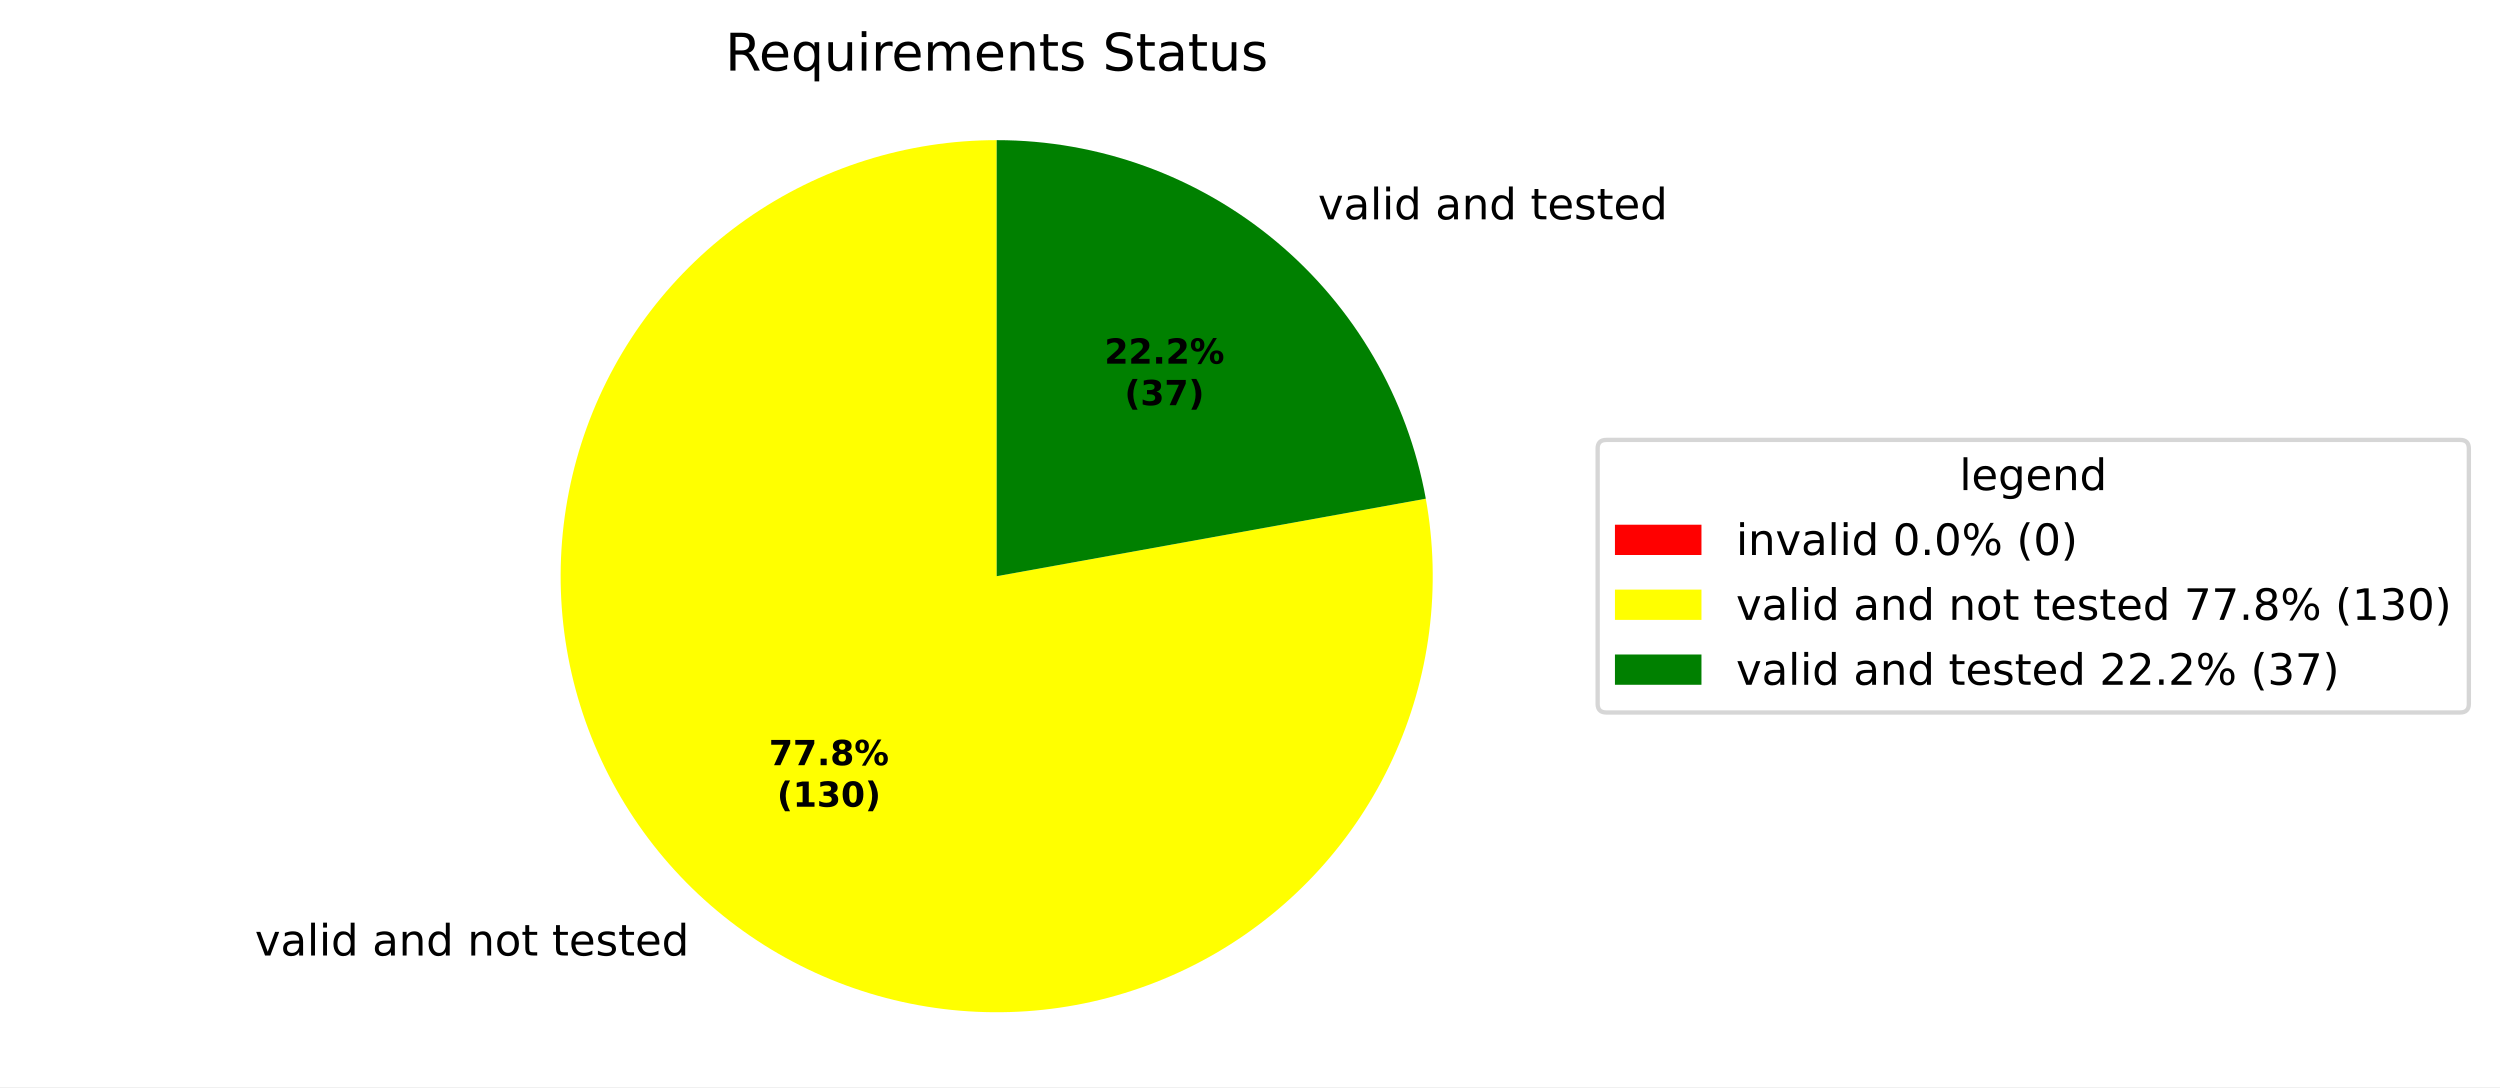
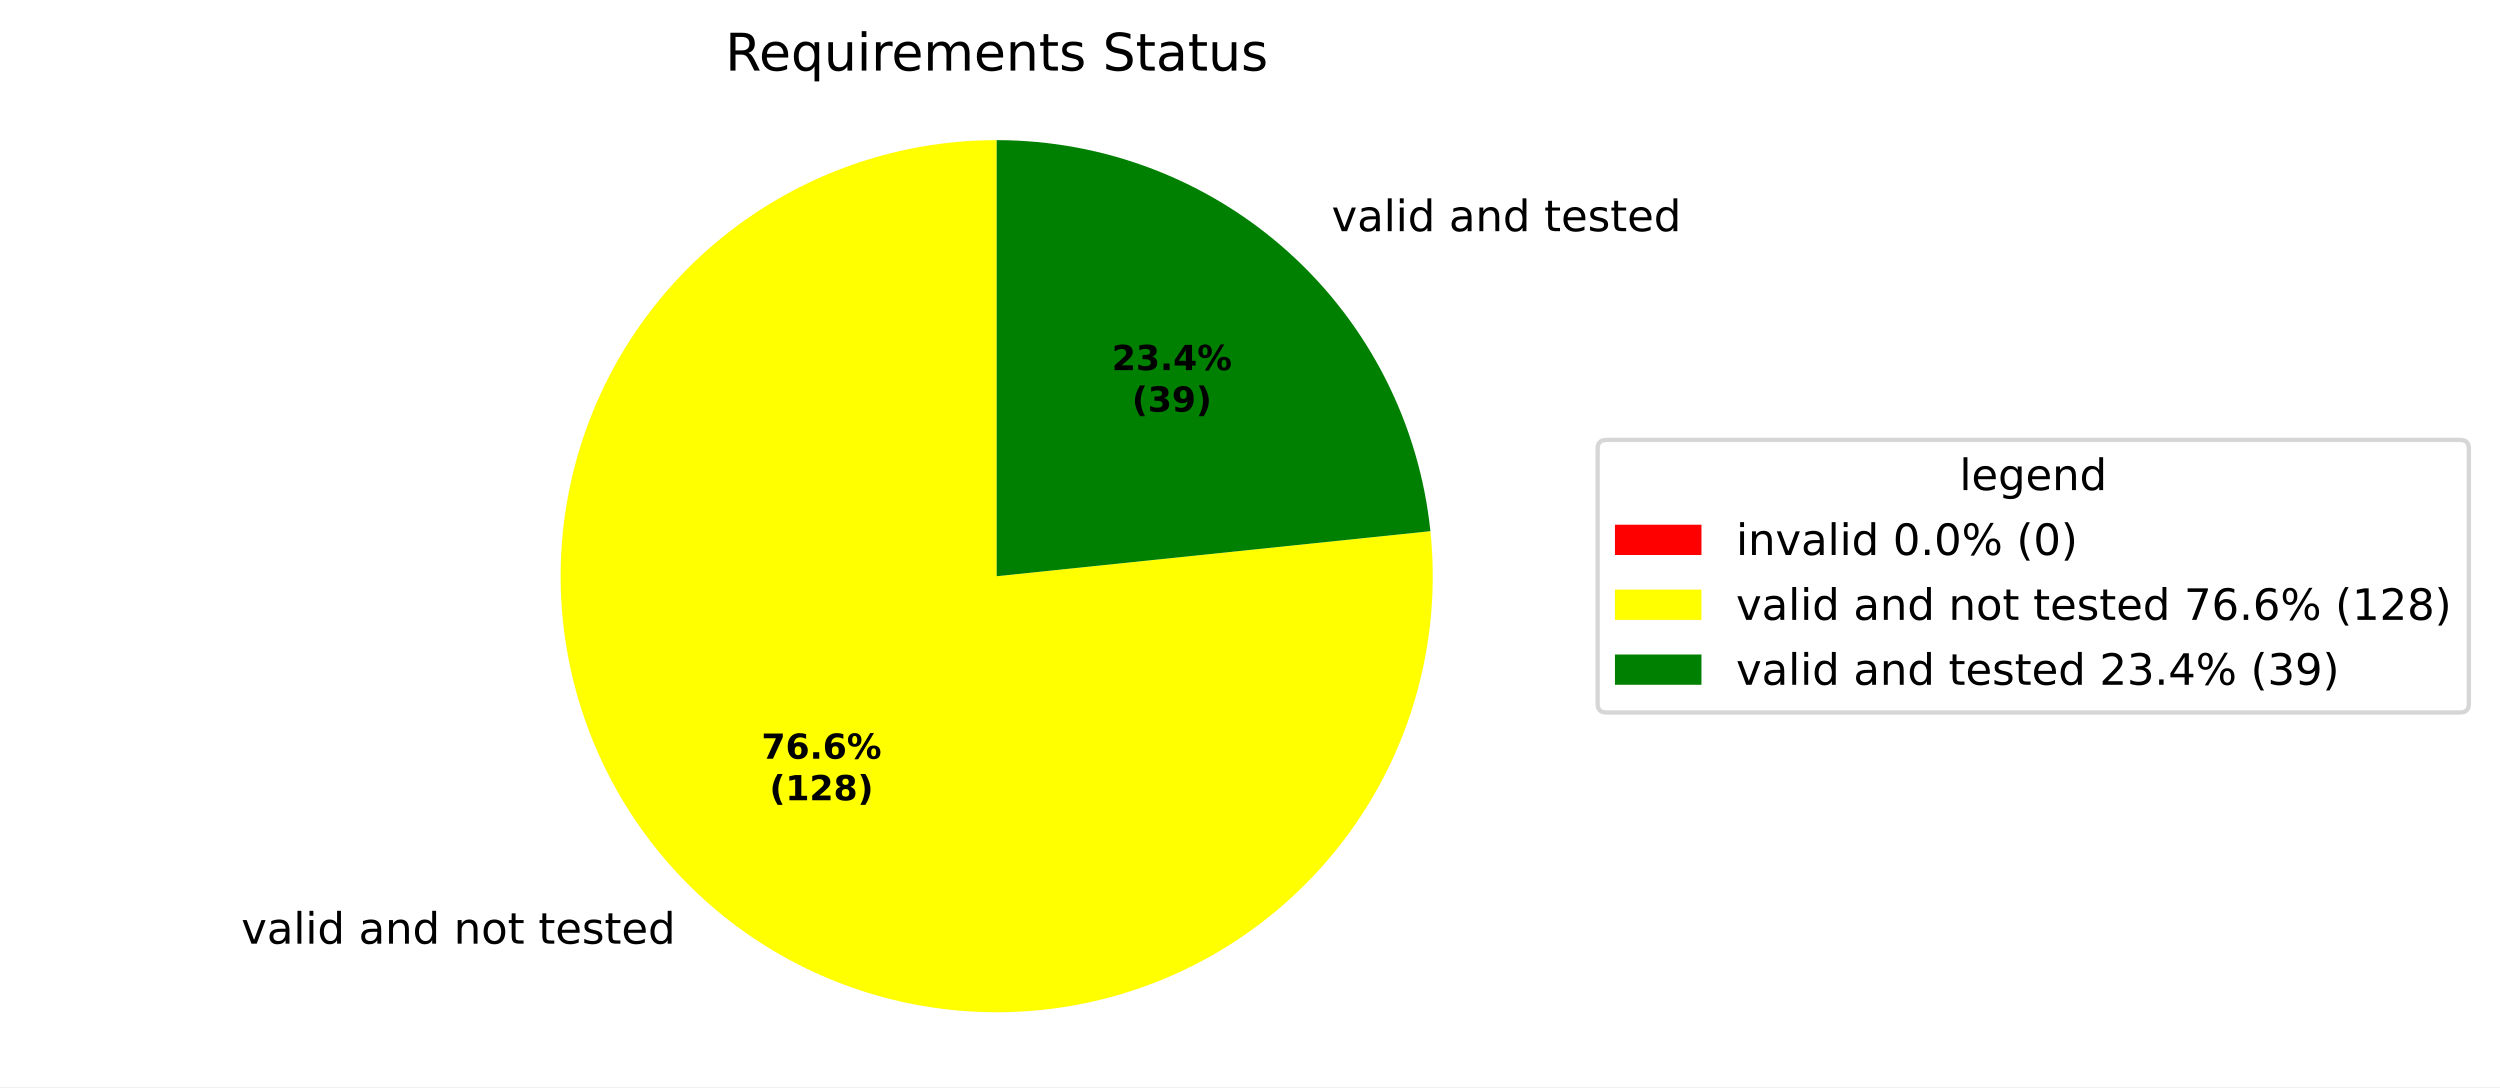
<svg xmlns="http://www.w3.org/2000/svg" xmlns:xlink="http://www.w3.org/1999/xlink" width="577.915pt" height="251.278pt" viewBox="0 0 577.915 251.278" version="1.1">
  <defs>
    <style type="text/css">*{stroke-linejoin: round; stroke-linecap: butt}</style>
  </defs>
  <g id="figure_1">
    <g id="patch_1">
      <path d="M 0 251.278  L 577.915 251.278  L 577.915 0  L 0 0  z " style="fill: #ffffff" />
    </g>
    <g id="axes_1">
      <g id="patch_2">
        <path d="M 230.4 32.398  C 230.4 32.398 230.4 32.398 230.4 32.398  L 230.4 133.198  z " style="fill: #ff0000" />
      </g>
      <g id="patch_3">
-         <path d="M 230.4 32.398  C 220.109 32.398 209.878 33.974 200.064 37.071  C 190.25 40.169 180.967 44.751 172.54 50.658  C 164.113 56.565 156.64 63.728 150.382 71.898  C 144.123 80.067 139.153 89.147 135.643 98.822  C 132.133 108.496 130.126 118.651 129.69 128.933  C 129.255 139.215 130.397 149.503 133.076 159.44  C 135.755 169.376 139.94 178.844 145.485 187.513  C 151.031 196.183 157.871 203.952 165.769 210.551  C 173.666 217.149 182.527 222.5 192.045 226.416  C 201.562 230.332 211.623 232.767 221.877 233.637  C 232.132 234.507 242.459 233.802 252.5 231.546  C 262.541 229.289 272.177 225.509 281.073 220.335  C 289.97 215.161 298.022 208.656 304.948 201.045  C 311.875 193.434 317.596 184.807 321.911 175.464  C 326.226 166.121 329.085 156.172 330.388 145.963  C 331.692 135.755 331.424 125.407 329.595 115.28  L 230.4 133.198  z " style="fill: #ffff00" />
+         <path d="M 230.4 32.398  C 220.268 32.398 210.193 33.926 200.516 36.93  C 190.839 39.934 181.671 44.38 173.319 50.117  C 164.968 55.855 157.529 62.819 151.255 70.775  C 144.98 78.73 139.94 87.587 136.306 97.045  C 132.672 106.503 130.485 116.456 129.818 126.566  C 129.152 136.676 130.013 146.83 132.374 156.683  C 134.735 166.537 138.568 175.978 143.744 184.689  C 148.919 193.4 155.379 201.28 162.905 208.065  C 170.43 214.849 178.936 220.461 188.135 224.709  C 197.333 228.958 207.12 231.795 217.165 233.125  C 227.209 234.456 237.397 234.264 247.385 232.557  C 257.372 230.85 267.045 227.646 276.078 223.055  C 285.11 218.463 293.399 212.536 300.664 205.473  C 307.929 198.41 314.087 190.292 318.932 181.393  C 323.776 172.494 327.252 162.915 329.24 152.979  C 331.228 143.044 331.707 132.866 330.661 122.787  L 230.4 133.198  z " style="fill: #ffff00" />
      </g>
      <g id="patch_4">
-         <path d="M 329.595 115.28  C 325.396 92.035 313.157 70.991 295.031 55.846  C 276.905 40.701 254.02 32.398 230.4 32.398  L 230.4 133.198  z " style="fill: #008000" />
+         <path d="M 330.661 122.787  C 328.087 97.997 316.407 75.021 297.895 58.331  C 279.384 41.642 255.324 32.398 230.4 32.398  L 230.4 133.198  z " style="fill: #008000" />
      </g>
      <g id="matplotlib.axis_1" />
      <g id="matplotlib.axis_2" />
      <g id="text_1">
-         <g transform="translate(55.74603 220.884) scale(0.1 -0.1)">
+         <g transform="translate(52.59577 218.1495) scale(0.1 -0.1)">
          <defs>
            <path id="DejaVuSans-3" transform="scale(0.015625)" />
            <path id="DejaVuSans-59" d="M 191 3500  L 800 3500  L 1894 563  L 2988 3500  L 3597 3500  L 2284 0  L 1503 0  L 191 3500  z " transform="scale(0.015625)" />
            <path id="DejaVuSans-44" d="M 2194 1759  Q 1497 1759 1228 1600  Q 959 1441 959 1056  Q 959 750 1161 570  Q 1363 391 1709 391  Q 2188 391 2477 730  Q 2766 1069 2766 1631  L 2766 1759  L 2194 1759  z M 3341 1997  L 3341 0  L 2766 0  L 2766 531  Q 2569 213 2275 61  Q 1981 -91 1556 -91  Q 1019 -91 701 211  Q 384 513 384 1019  Q 384 1609 779 1909  Q 1175 2209 1959 2209  L 2766 2209  L 2766 2266  Q 2766 2663 2505 2880  Q 2244 3097 1772 3097  Q 1472 3097 1187 3025  Q 903 2953 641 2809  L 641 3341  Q 956 3463 1253 3523  Q 1550 3584 1831 3584  Q 2591 3584 2966 3190  Q 3341 2797 3341 1997  z " transform="scale(0.015625)" />
            <path id="DejaVuSans-4f" d="M 603 4863  L 1178 4863  L 1178 0  L 603 0  L 603 4863  z " transform="scale(0.015625)" />
            <path id="DejaVuSans-4c" d="M 603 3500  L 1178 3500  L 1178 0  L 603 0  L 603 3500  z M 603 4863  L 1178 4863  L 1178 4134  L 603 4134  L 603 4863  z " transform="scale(0.015625)" />
            <path id="DejaVuSans-47" d="M 2906 2969  L 2906 4863  L 3481 4863  L 3481 0  L 2906 0  L 2906 525  Q 2725 213 2448 61  Q 2172 -91 1784 -91  Q 1150 -91 751 415  Q 353 922 353 1747  Q 353 2572 751 3078  Q 1150 3584 1784 3584  Q 2172 3584 2448 3432  Q 2725 3281 2906 2969  z M 947 1747  Q 947 1113 1208 752  Q 1469 391 1925 391  Q 2381 391 2643 752  Q 2906 1113 2906 1747  Q 2906 2381 2643 2742  Q 2381 3103 1925 3103  Q 1469 3103 1208 2742  Q 947 2381 947 1747  z " transform="scale(0.015625)" />
            <path id="DejaVuSans-51" d="M 3513 2113  L 3513 0  L 2938 0  L 2938 2094  Q 2938 2591 2744 2837  Q 2550 3084 2163 3084  Q 1697 3084 1428 2787  Q 1159 2491 1159 1978  L 1159 0  L 581 0  L 581 3500  L 1159 3500  L 1159 2956  Q 1366 3272 1645 3428  Q 1925 3584 2291 3584  Q 2894 3584 3203 3211  Q 3513 2838 3513 2113  z " transform="scale(0.015625)" />
            <path id="DejaVuSans-52" d="M 1959 3097  Q 1497 3097 1228 2736  Q 959 2375 959 1747  Q 959 1119 1226 758  Q 1494 397 1959 397  Q 2419 397 2687 759  Q 2956 1122 2956 1747  Q 2956 2369 2687 2733  Q 2419 3097 1959 3097  z M 1959 3584  Q 2709 3584 3137 3096  Q 3566 2609 3566 1747  Q 3566 888 3137 398  Q 2709 -91 1959 -91  Q 1206 -91 779 398  Q 353 888 353 1747  Q 353 2609 779 3096  Q 1206 3584 1959 3584  z " transform="scale(0.015625)" />
            <path id="DejaVuSans-57" d="M 1172 4494  L 1172 3500  L 2356 3500  L 2356 3053  L 1172 3053  L 1172 1153  Q 1172 725 1289 603  Q 1406 481 1766 481  L 2356 481  L 2356 0  L 1766 0  Q 1100 0 847 248  Q 594 497 594 1153  L 594 3053  L 172 3053  L 172 3500  L 594 3500  L 594 4494  L 1172 4494  z " transform="scale(0.015625)" />
            <path id="DejaVuSans-48" d="M 3597 1894  L 3597 1613  L 953 1613  Q 991 1019 1311 708  Q 1631 397 2203 397  Q 2534 397 2845 478  Q 3156 559 3463 722  L 3463 178  Q 3153 47 2828 -22  Q 2503 -91 2169 -91  Q 1331 -91 842 396  Q 353 884 353 1716  Q 353 2575 817 3079  Q 1281 3584 2069 3584  Q 2775 3584 3186 3129  Q 3597 2675 3597 1894  z M 3022 2063  Q 3016 2534 2758 2815  Q 2500 3097 2075 3097  Q 1594 3097 1305 2825  Q 1016 2553 972 2059  L 3022 2063  z " transform="scale(0.015625)" />
            <path id="DejaVuSans-56" d="M 2834 3397  L 2834 2853  Q 2591 2978 2328 3040  Q 2066 3103 1784 3103  Q 1356 3103 1142 2972  Q 928 2841 928 2578  Q 928 2378 1081 2264  Q 1234 2150 1697 2047  L 1894 2003  Q 2506 1872 2764 1633  Q 3022 1394 3022 966  Q 3022 478 2636 193  Q 2250 -91 1575 -91  Q 1294 -91 989 -36  Q 684 19 347 128  L 347 722  Q 666 556 975 473  Q 1284 391 1588 391  Q 1994 391 2212 530  Q 2431 669 2431 922  Q 2431 1156 2273 1281  Q 2116 1406 1581 1522  L 1381 1569  Q 847 1681 609 1914  Q 372 2147 372 2553  Q 372 3047 722 3315  Q 1072 3584 1716 3584  Q 2034 3584 2315 3537  Q 2597 3491 2834 3397  z " transform="scale(0.015625)" />
          </defs>
          <use xlink:href="#DejaVuSans-3" />
          <use xlink:href="#DejaVuSans-59" transform="translate(31.78125 0)" />
          <use xlink:href="#DejaVuSans-44" transform="translate(90.96875 0)" />
          <use xlink:href="#DejaVuSans-4f" transform="translate(152.25 0)" />
          <use xlink:href="#DejaVuSans-4c" transform="translate(180.0312 0)" />
          <use xlink:href="#DejaVuSans-47" transform="translate(207.8125 0)" />
          <use xlink:href="#DejaVuSans-3" transform="translate(271.2969 0)" />
          <use xlink:href="#DejaVuSans-44" transform="translate(303.0781 0)" />
          <use xlink:href="#DejaVuSans-51" transform="translate(364.3594 0)" />
          <use xlink:href="#DejaVuSans-47" transform="translate(427.7344 0)" />
          <use xlink:href="#DejaVuSans-3" transform="translate(491.2188 0)" />
          <use xlink:href="#DejaVuSans-51" transform="translate(523 0)" />
          <use xlink:href="#DejaVuSans-52" transform="translate(586.375 0)" />
          <use xlink:href="#DejaVuSans-57" transform="translate(647.5625 0)" />
          <use xlink:href="#DejaVuSans-3" transform="translate(686.7656 0)" />
          <use xlink:href="#DejaVuSans-57" transform="translate(718.5469 0)" />
          <use xlink:href="#DejaVuSans-48" transform="translate(757.75 0)" />
          <use xlink:href="#DejaVuSans-56" transform="translate(819.2812 0)" />
          <use xlink:href="#DejaVuSans-57" transform="translate(871.375 0)" />
          <use xlink:href="#DejaVuSans-48" transform="translate(910.5781 0)" />
          <use xlink:href="#DejaVuSans-47" transform="translate(972.1094 0)" />
        </g>
      </g>
      <g id="text_2">
-         <g transform="translate(301.4946 50.70838) scale(0.1 -0.1)">
+         <g transform="translate(304.6449 53.44282) scale(0.1 -0.1)">
          <use xlink:href="#DejaVuSans-3" />
          <use xlink:href="#DejaVuSans-59" transform="translate(31.78125 0)" />
          <use xlink:href="#DejaVuSans-44" transform="translate(90.96875 0)" />
          <use xlink:href="#DejaVuSans-4f" transform="translate(152.25 0)" />
          <use xlink:href="#DejaVuSans-4c" transform="translate(180.0312 0)" />
          <use xlink:href="#DejaVuSans-47" transform="translate(207.8125 0)" />
          <use xlink:href="#DejaVuSans-3" transform="translate(271.2969 0)" />
          <use xlink:href="#DejaVuSans-44" transform="translate(303.0781 0)" />
          <use xlink:href="#DejaVuSans-51" transform="translate(364.3594 0)" />
          <use xlink:href="#DejaVuSans-47" transform="translate(427.7344 0)" />
          <use xlink:href="#DejaVuSans-3" transform="translate(491.2188 0)" />
          <use xlink:href="#DejaVuSans-57" transform="translate(523 0)" />
          <use xlink:href="#DejaVuSans-48" transform="translate(562.2031 0)" />
          <use xlink:href="#DejaVuSans-56" transform="translate(623.7344 0)" />
          <use xlink:href="#DejaVuSans-57" transform="translate(675.8281 0)" />
          <use xlink:href="#DejaVuSans-48" transform="translate(715.0312 0)" />
          <use xlink:href="#DejaVuSans-47" transform="translate(776.5625 0)" />
        </g>
      </g>
      <g id="text_3">
-         <g transform="translate(177.7443 176.887) scale(0.08 -0.08)">
+         <g transform="translate(176.0259 175.3955) scale(0.08 -0.08)">
          <defs>
            <path id="DejaVuSans-Bold-1a" d="M 428 4666  L 3944 4666  L 3944 3988  L 2125 0  L 953 0  L 2675 3781  L 428 3781  L 428 4666  z " transform="scale(0.015625)" />
+             <path id="DejaVuSans-Bold-19" d="M 2316 2303  Q 2000 2303 1842 2098  Q 1684 1894 1684 1484  Q 1684 1075 1842 870  Q 2000 666 2316 666  Q 2634 666 2792 870  Q 2950 1075 2950 1484  Q 2950 1894 2792 2098  Q 2634 2303 2316 2303  z M 3803 4544  L 3803 3681  Q 3506 3822 3243 3889  Q 2981 3956 2731 3956  Q 2194 3956 1894 3657  Q 1594 3359 1544 2772  Q 1750 2925 1990 3001  Q 2231 3078 2516 3078  Q 3231 3078 3670 2659  Q 4109 2241 4109 1563  Q 4109 813 3618 361  Q 3128 -91 2303 -91  Q 1394 -91 895 523  Q 397 1138 397 2266  Q 397 3422 980 4083  Q 1563 4744 2578 4744  Q 2900 4744 3203 4694  Q 3506 4644 3803 4544  z " transform="scale(0.015625)" />
            <path id="DejaVuSans-Bold-11" d="M 653 1209  L 1778 1209  L 1778 0  L 653 0  L 653 1209  z " transform="scale(0.015625)" />
-             <path id="DejaVuSans-Bold-1b" d="M 2228 2088  Q 1891 2088 1709 1903  Q 1528 1719 1528 1375  Q 1528 1031 1709 848  Q 1891 666 2228 666  Q 2563 666 2741 848  Q 2919 1031 2919 1375  Q 2919 1722 2741 1905  Q 2563 2088 2228 2088  z M 1350 2484  Q 925 2613 709 2878  Q 494 3144 494 3541  Q 494 4131 934 4440  Q 1375 4750 2228 4750  Q 3075 4750 3515 4442  Q 3956 4134 3956 3541  Q 3956 3144 3739 2878  Q 3522 2613 3097 2484  Q 3572 2353 3814 2058  Q 4056 1763 4056 1313  Q 4056 619 3595 264  Q 3134 -91 2228 -91  Q 1319 -91 855 264  Q 391 619 391 1313  Q 391 1763 633 2058  Q 875 2353 1350 2484  z M 1631 3419  Q 1631 3141 1786 2991  Q 1941 2841 2228 2841  Q 2509 2841 2662 2991  Q 2816 3141 2816 3419  Q 2816 3697 2662 3845  Q 2509 3994 2228 3994  Q 1941 3994 1786 3844  Q 1631 3694 1631 3419  z " transform="scale(0.015625)" />
            <path id="DejaVuSans-Bold-8" d="M 4959 1925  Q 4738 1925 4616 1733  Q 4494 1541 4494 1184  Q 4494 825 4614 633  Q 4734 441 4959 441  Q 5184 441 5303 633  Q 5422 825 5422 1184  Q 5422 1541 5301 1733  Q 5181 1925 4959 1925  z M 4959 2450  Q 5541 2450 5875 2112  Q 6209 1775 6209 1184  Q 6209 594 5875 251  Q 5541 -91 4959 -91  Q 4378 -91 4042 251  Q 3706 594 3706 1184  Q 3706 1772 4042 2111  Q 4378 2450 4959 2450  z M 2094 -91  L 1403 -91  L 4319 4750  L 5013 4750  L 2094 -91  z M 1453 4750  Q 2034 4750 2367 4411  Q 2700 4072 2700 3481  Q 2700 2891 2367 2550  Q 2034 2209 1453 2209  Q 872 2209 539 2550  Q 206 2891 206 3481  Q 206 4072 539 4411  Q 872 4750 1453 4750  z M 1453 4225  Q 1228 4225 1106 4031  Q 984 3838 984 3481  Q 984 3122 1106 2926  Q 1228 2731 1453 2731  Q 1678 2731 1798 2926  Q 1919 3122 1919 3481  Q 1919 3838 1797 4031  Q 1675 4225 1453 4225  z " transform="scale(0.015625)" />
          </defs>
          <use xlink:href="#DejaVuSans-Bold-1a" />
-           <use xlink:href="#DejaVuSans-Bold-1a" transform="translate(69.57812 0)" />
+           <use xlink:href="#DejaVuSans-Bold-19" transform="translate(69.57812 0)" />
          <use xlink:href="#DejaVuSans-Bold-11" transform="translate(139.1562 0)" />
-           <use xlink:href="#DejaVuSans-Bold-1b" transform="translate(177.1406 0)" />
+           <use xlink:href="#DejaVuSans-Bold-19" transform="translate(177.1406 0)" />
          <use xlink:href="#DejaVuSans-Bold-8" transform="translate(246.7188 0)" />
        </g>
-         <g transform="translate(179.6155 186.4886) scale(0.08 -0.08)">
+         <g transform="translate(177.8972 184.9971) scale(0.08 -0.08)">
          <defs>
            <path id="DejaVuSans-Bold-b" d="M 2413 -844  L 1484 -844  Q 1006 -72 778 623  Q 550 1319 550 2003  Q 550 2688 779 3389  Q 1009 4091 1484 4856  L 2413 4856  Q 2013 4116 1813 3408  Q 1613 2700 1613 2009  Q 1613 1319 1811 609  Q 2009 -100 2413 -844  z " transform="scale(0.015625)" />
            <path id="DejaVuSans-Bold-14" d="M 750 831  L 1813 831  L 1813 3847  L 722 3622  L 722 4441  L 1806 4666  L 2950 4666  L 2950 831  L 4013 831  L 4013 0  L 750 0  L 750 831  z " transform="scale(0.015625)" />
-             <path id="DejaVuSans-Bold-16" d="M 2981 2516  Q 3453 2394 3698 2092  Q 3944 1791 3944 1325  Q 3944 631 3412 270  Q 2881 -91 1863 -91  Q 1503 -91 1142 -33  Q 781 25 428 141  L 428 1069  Q 766 900 1098 814  Q 1431 728 1753 728  Q 2231 728 2486 893  Q 2741 1059 2741 1369  Q 2741 1688 2480 1852  Q 2219 2016 1709 2016  L 1228 2016  L 1228 2791  L 1734 2791  Q 2188 2791 2409 2933  Q 2631 3075 2631 3366  Q 2631 3634 2415 3781  Q 2200 3928 1806 3928  Q 1516 3928 1219 3862  Q 922 3797 628 3669  L 628 4550  Q 984 4650 1334 4700  Q 1684 4750 2022 4750  Q 2931 4750 3382 4451  Q 3834 4153 3834 3553  Q 3834 3144 3618 2883  Q 3403 2622 2981 2516  z " transform="scale(0.015625)" />
-             <path id="DejaVuSans-Bold-13" d="M 2944 2338  Q 2944 3213 2780 3570  Q 2616 3928 2228 3928  Q 1841 3928 1675 3570  Q 1509 3213 1509 2338  Q 1509 1453 1675 1090  Q 1841 728 2228 728  Q 2613 728 2778 1090  Q 2944 1453 2944 2338  z M 4147 2328  Q 4147 1169 3647 539  Q 3147 -91 2228 -91  Q 1306 -91 806 539  Q 306 1169 306 2328  Q 306 3491 806 4120  Q 1306 4750 2228 4750  Q 3147 4750 3647 4120  Q 4147 3491 4147 2328  z " transform="scale(0.015625)" />
+             <path id="DejaVuSans-Bold-15" d="M 1844 884  L 3897 884  L 3897 0  L 506 0  L 506 884  L 2209 2388  Q 2438 2594 2547 2791  Q 2656 2988 2656 3200  Q 2656 3528 2436 3728  Q 2216 3928 1850 3928  Q 1569 3928 1234 3808  Q 900 3688 519 3450  L 519 4475  Q 925 4609 1322 4679  Q 1719 4750 2100 4750  Q 2938 4750 3402 4381  Q 3866 4013 3866 3353  Q 3866 2972 3669 2642  Q 3472 2313 2841 1759  L 1844 884  z " transform="scale(0.015625)" />
+             <path id="DejaVuSans-Bold-1b" d="M 2228 2088  Q 1891 2088 1709 1903  Q 1528 1719 1528 1375  Q 1528 1031 1709 848  Q 1891 666 2228 666  Q 2563 666 2741 848  Q 2919 1031 2919 1375  Q 2919 1722 2741 1905  Q 2563 2088 2228 2088  z M 1350 2484  Q 925 2613 709 2878  Q 494 3144 494 3541  Q 494 4131 934 4440  Q 1375 4750 2228 4750  Q 3075 4750 3515 4442  Q 3956 4134 3956 3541  Q 3956 3144 3739 2878  Q 3522 2613 3097 2484  Q 3572 2353 3814 2058  Q 4056 1763 4056 1313  Q 4056 619 3595 264  Q 3134 -91 2228 -91  Q 1319 -91 855 264  Q 391 619 391 1313  Q 391 1763 633 2058  Q 875 2353 1350 2484  z M 1631 3419  Q 1631 3141 1786 2991  Q 1941 2841 2228 2841  Q 2509 2841 2662 2991  Q 2816 3141 2816 3419  Q 2816 3697 2662 3845  Q 2509 3994 2228 3994  Q 1941 3994 1786 3844  Q 1631 3694 1631 3419  z " transform="scale(0.015625)" />
            <path id="DejaVuSans-Bold-c" d="M 513 -844  Q 913 -100 1113 609  Q 1313 1319 1313 2009  Q 1313 2700 1113 3408  Q 913 4116 513 4856  L 1441 4856  Q 1916 4091 2145 3389  Q 2375 2688 2375 2003  Q 2375 1319 2147 623  Q 1919 -72 1441 -844  L 513 -844  z " transform="scale(0.015625)" />
          </defs>
          <use xlink:href="#DejaVuSans-Bold-b" />
          <use xlink:href="#DejaVuSans-Bold-14" transform="translate(45.70312 0)" />
-           <use xlink:href="#DejaVuSans-Bold-16" transform="translate(115.2812 0)" />
-           <use xlink:href="#DejaVuSans-Bold-13" transform="translate(184.8594 0)" />
+           <use xlink:href="#DejaVuSans-Bold-15" transform="translate(115.2812 0)" />
+           <use xlink:href="#DejaVuSans-Bold-1b" transform="translate(184.8594 0)" />
          <use xlink:href="#DejaVuSans-Bold-c" transform="translate(254.4375 0)" />
        </g>
      </g>
      <g id="text_4">
-         <g transform="translate(255.302 84.06395) scale(0.08 -0.08)">
-           <defs>
-             <path id="DejaVuSans-Bold-15" d="M 1844 884  L 3897 884  L 3897 0  L 506 0  L 506 884  L 2209 2388  Q 2438 2594 2547 2791  Q 2656 2988 2656 3200  Q 2656 3528 2436 3728  Q 2216 3928 1850 3928  Q 1569 3928 1234 3808  Q 900 3688 519 3450  L 519 4475  Q 925 4609 1322 4679  Q 1719 4750 2100 4750  Q 2938 4750 3402 4381  Q 3866 4013 3866 3353  Q 3866 2972 3669 2642  Q 3472 2313 2841 1759  L 1844 884  z " transform="scale(0.015625)" />
+         <g transform="translate(257.0203 85.55546) scale(0.08 -0.08)">
+           <defs>
+             <path id="DejaVuSans-Bold-16" d="M 2981 2516  Q 3453 2394 3698 2092  Q 3944 1791 3944 1325  Q 3944 631 3412 270  Q 2881 -91 1863 -91  Q 1503 -91 1142 -33  Q 781 25 428 141  L 428 1069  Q 766 900 1098 814  Q 1431 728 1753 728  Q 2231 728 2486 893  Q 2741 1059 2741 1369  Q 2741 1688 2480 1852  Q 2219 2016 1709 2016  L 1228 2016  L 1228 2791  L 1734 2791  Q 2188 2791 2409 2933  Q 2631 3075 2631 3366  Q 2631 3634 2415 3781  Q 2200 3928 1806 3928  Q 1516 3928 1219 3862  Q 922 3797 628 3669  L 628 4550  Q 984 4650 1334 4700  Q 1684 4750 2022 4750  Q 2931 4750 3382 4451  Q 3834 4153 3834 3553  Q 3834 3144 3618 2883  Q 3403 2622 2981 2516  z " transform="scale(0.015625)" />
+             <path id="DejaVuSans-Bold-17" d="M 2356 3675  L 1038 1722  L 2356 1722  L 2356 3675  z M 2156 4666  L 3494 4666  L 3494 1722  L 4159 1722  L 4159 850  L 3494 850  L 3494 0  L 2356 0  L 2356 850  L 288 850  L 288 1881  L 2156 4666  z " transform="scale(0.015625)" />
          </defs>
          <use xlink:href="#DejaVuSans-Bold-15" />
-           <use xlink:href="#DejaVuSans-Bold-15" transform="translate(69.57812 0)" />
+           <use xlink:href="#DejaVuSans-Bold-16" transform="translate(69.57812 0)" />
          <use xlink:href="#DejaVuSans-Bold-11" transform="translate(139.1562 0)" />
-           <use xlink:href="#DejaVuSans-Bold-15" transform="translate(177.1406 0)" />
+           <use xlink:href="#DejaVuSans-Bold-17" transform="translate(177.1406 0)" />
          <use xlink:href="#DejaVuSans-Bold-8" transform="translate(246.7188 0)" />
        </g>
-         <g transform="translate(259.9564 93.66551) scale(0.08 -0.08)">
+         <g transform="translate(261.6747 95.15702) scale(0.08 -0.08)">
+           <defs>
+             <path id="DejaVuSans-Bold-1c" d="M 641 103  L 641 966  Q 928 831 1190 764  Q 1453 697 1709 697  Q 2247 697 2547 995  Q 2847 1294 2900 1881  Q 2688 1725 2447 1647  Q 2206 1569 1925 1569  Q 1209 1569 770 1986  Q 331 2403 331 3084  Q 331 3838 820 4291  Q 1309 4744 2131 4744  Q 3044 4744 3544 4128  Q 4044 3513 4044 2388  Q 4044 1231 3459 570  Q 2875 -91 1856 -91  Q 1528 -91 1228 -42  Q 928 6 641 103  z M 2125 2350  Q 2441 2350 2600 2554  Q 2759 2759 2759 3169  Q 2759 3575 2600 3781  Q 2441 3988 2125 3988  Q 1809 3988 1650 3781  Q 1491 3575 1491 3169  Q 1491 2759 1650 2554  Q 1809 2350 2125 2350  z " transform="scale(0.015625)" />
+           </defs>
          <use xlink:href="#DejaVuSans-Bold-b" />
          <use xlink:href="#DejaVuSans-Bold-16" transform="translate(45.70312 0)" />
-           <use xlink:href="#DejaVuSans-Bold-1a" transform="translate(115.2812 0)" />
+           <use xlink:href="#DejaVuSans-Bold-1c" transform="translate(115.2812 0)" />
          <use xlink:href="#DejaVuSans-Bold-c" transform="translate(184.8594 0)" />
        </g>
      </g>
      <g id="text_5">
        <g transform="translate(167.6616 16.31812) scale(0.12 -0.12)">
          <defs>
            <path id="DejaVuSans-35" d="M 2841 2188  Q 3044 2119 3236 1894  Q 3428 1669 3622 1275  L 4263 0  L 3584 0  L 2988 1197  Q 2756 1666 2539 1819  Q 2322 1972 1947 1972  L 1259 1972  L 1259 0  L 628 0  L 628 4666  L 2053 4666  Q 2853 4666 3247 4331  Q 3641 3997 3641 3322  Q 3641 2881 3436 2590  Q 3231 2300 2841 2188  z M 1259 4147  L 1259 2491  L 2053 2491  Q 2509 2491 2742 2702  Q 2975 2913 2975 3322  Q 2975 3731 2742 3939  Q 2509 4147 2053 4147  L 1259 4147  z " transform="scale(0.015625)" />
            <path id="DejaVuSans-54" d="M 947 1747  Q 947 1113 1208 752  Q 1469 391 1925 391  Q 2381 391 2643 752  Q 2906 1113 2906 1747  Q 2906 2381 2643 2742  Q 2381 3103 1925 3103  Q 1469 3103 1208 2742  Q 947 2381 947 1747  z M 2906 525  Q 2725 213 2448 61  Q 2172 -91 1784 -91  Q 1150 -91 751 415  Q 353 922 353 1747  Q 353 2572 751 3078  Q 1150 3584 1784 3584  Q 2172 3584 2448 3432  Q 2725 3281 2906 2969  L 2906 3500  L 3481 3500  L 3481 -1331  L 2906 -1331  L 2906 525  z " transform="scale(0.015625)" />
            <path id="DejaVuSans-58" d="M 544 1381  L 544 3500  L 1119 3500  L 1119 1403  Q 1119 906 1312 657  Q 1506 409 1894 409  Q 2359 409 2629 706  Q 2900 1003 2900 1516  L 2900 3500  L 3475 3500  L 3475 0  L 2900 0  L 2900 538  Q 2691 219 2414 64  Q 2138 -91 1772 -91  Q 1169 -91 856 284  Q 544 659 544 1381  z M 1991 3584  L 1991 3584  z " transform="scale(0.015625)" />
            <path id="DejaVuSans-55" d="M 2631 2963  Q 2534 3019 2420 3045  Q 2306 3072 2169 3072  Q 1681 3072 1420 2755  Q 1159 2438 1159 1844  L 1159 0  L 581 0  L 581 3500  L 1159 3500  L 1159 2956  Q 1341 3275 1631 3429  Q 1922 3584 2338 3584  Q 2397 3584 2469 3576  Q 2541 3569 2628 3553  L 2631 2963  z " transform="scale(0.015625)" />
            <path id="DejaVuSans-50" d="M 3328 2828  Q 3544 3216 3844 3400  Q 4144 3584 4550 3584  Q 5097 3584 5394 3201  Q 5691 2819 5691 2113  L 5691 0  L 5113 0  L 5113 2094  Q 5113 2597 4934 2840  Q 4756 3084 4391 3084  Q 3944 3084 3684 2787  Q 3425 2491 3425 1978  L 3425 0  L 2847 0  L 2847 2094  Q 2847 2600 2669 2842  Q 2491 3084 2119 3084  Q 1678 3084 1418 2786  Q 1159 2488 1159 1978  L 1159 0  L 581 0  L 581 3500  L 1159 3500  L 1159 2956  Q 1356 3278 1631 3431  Q 1906 3584 2284 3584  Q 2666 3584 2933 3390  Q 3200 3197 3328 2828  z " transform="scale(0.015625)" />
            <path id="DejaVuSans-36" d="M 3425 4513  L 3425 3897  Q 3066 4069 2747 4153  Q 2428 4238 2131 4238  Q 1616 4238 1336 4038  Q 1056 3838 1056 3469  Q 1056 3159 1242 3001  Q 1428 2844 1947 2747  L 2328 2669  Q 3034 2534 3370 2195  Q 3706 1856 3706 1288  Q 3706 609 3251 259  Q 2797 -91 1919 -91  Q 1588 -91 1214 -16  Q 841 59 441 206  L 441 856  Q 825 641 1194 531  Q 1563 422 1919 422  Q 2459 422 2753 634  Q 3047 847 3047 1241  Q 3047 1584 2836 1778  Q 2625 1972 2144 2069  L 1759 2144  Q 1053 2284 737 2584  Q 422 2884 422 3419  Q 422 4038 858 4394  Q 1294 4750 2059 4750  Q 2388 4750 2728 4690  Q 3069 4631 3425 4513  z " transform="scale(0.015625)" />
          </defs>
          <use xlink:href="#DejaVuSans-35" />
          <use xlink:href="#DejaVuSans-48" transform="translate(65 0)" />
          <use xlink:href="#DejaVuSans-54" transform="translate(126.5312 0)" />
          <use xlink:href="#DejaVuSans-58" transform="translate(190.0156 0)" />
          <use xlink:href="#DejaVuSans-4c" transform="translate(253.3906 0)" />
          <use xlink:href="#DejaVuSans-55" transform="translate(281.1719 0)" />
          <use xlink:href="#DejaVuSans-48" transform="translate(320.0781 0)" />
          <use xlink:href="#DejaVuSans-50" transform="translate(381.6094 0)" />
          <use xlink:href="#DejaVuSans-48" transform="translate(479.0156 0)" />
          <use xlink:href="#DejaVuSans-51" transform="translate(540.5469 0)" />
          <use xlink:href="#DejaVuSans-57" transform="translate(603.9219 0)" />
          <use xlink:href="#DejaVuSans-56" transform="translate(643.125 0)" />
          <use xlink:href="#DejaVuSans-3" transform="translate(695.2188 0)" />
          <use xlink:href="#DejaVuSans-36" transform="translate(727 0)" />
          <use xlink:href="#DejaVuSans-57" transform="translate(790.4844 0)" />
          <use xlink:href="#DejaVuSans-44" transform="translate(829.6875 0)" />
          <use xlink:href="#DejaVuSans-57" transform="translate(890.9688 0)" />
          <use xlink:href="#DejaVuSans-58" transform="translate(930.1719 0)" />
          <use xlink:href="#DejaVuSans-56" transform="translate(993.5469 0)" />
        </g>
      </g>
      <g id="legend_1">
        <g id="patch_5">
          <path d="M 371.32 164.7  L 568.715 164.7  Q 570.715 164.7 570.715 162.7  L 570.715 103.697  Q 570.715 101.697 568.715 101.697  L 371.32 101.697  Q 369.32 101.697 369.32 103.697  L 369.32 162.7  Q 369.32 164.7 371.32 164.7  z " style="fill: #ffffff; opacity: 0.8; stroke: #cccccc; stroke-linejoin: miter" />
        </g>
        <g id="text_6">
          <g transform="translate(452.9583 113.295) scale(0.1 -0.1)">
            <defs>
              <path id="DejaVuSans-4a" d="M 2906 1791  Q 2906 2416 2648 2759  Q 2391 3103 1925 3103  Q 1463 3103 1205 2759  Q 947 2416 947 1791  Q 947 1169 1205 825  Q 1463 481 1925 481  Q 2391 481 2648 825  Q 2906 1169 2906 1791  z M 3481 434  Q 3481 -459 3084 -895  Q 2688 -1331 1869 -1331  Q 1566 -1331 1297 -1286  Q 1028 -1241 775 -1147  L 775 -588  Q 1028 -725 1275 -790  Q 1522 -856 1778 -856  Q 2344 -856 2625 -561  Q 2906 -266 2906 331  L 2906 616  Q 2728 306 2450 153  Q 2172 0 1784 0  Q 1141 0 747 490  Q 353 981 353 1791  Q 353 2603 747 3093  Q 1141 3584 1784 3584  Q 2172 3584 2450 3431  Q 2728 3278 2906 2969  L 2906 3500  L 3481 3500  L 3481 434  z " transform="scale(0.015625)" />
            </defs>
            <use xlink:href="#DejaVuSans-4f" />
            <use xlink:href="#DejaVuSans-48" transform="translate(27.78125 0)" />
            <use xlink:href="#DejaVuSans-4a" transform="translate(89.3125 0)" />
            <use xlink:href="#DejaVuSans-48" transform="translate(152.7969 0)" />
            <use xlink:href="#DejaVuSans-51" transform="translate(214.3281 0)" />
            <use xlink:href="#DejaVuSans-47" transform="translate(277.7031 0)" />
          </g>
        </g>
        <g id="patch_6">
          <path d="M 373.32 128.296  L 393.32 128.296  L 393.32 121.296  L 373.32 121.296  z " style="fill: #ff0000" />
        </g>
        <g id="text_7">
          <g transform="translate(401.32 128.2958) scale(0.1 -0.1)">
            <defs>
              <path id="DejaVuSans-13" d="M 2034 4250  Q 1547 4250 1301 3770  Q 1056 3291 1056 2328  Q 1056 1369 1301 889  Q 1547 409 2034 409  Q 2525 409 2770 889  Q 3016 1369 3016 2328  Q 3016 3291 2770 3770  Q 2525 4250 2034 4250  z M 2034 4750  Q 2819 4750 3233 4129  Q 3647 3509 3647 2328  Q 3647 1150 3233 529  Q 2819 -91 2034 -91  Q 1250 -91 836 529  Q 422 1150 422 2328  Q 422 3509 836 4129  Q 1250 4750 2034 4750  z " transform="scale(0.015625)" />
              <path id="DejaVuSans-11" d="M 684 794  L 1344 794  L 1344 0  L 684 0  L 684 794  z " transform="scale(0.015625)" />
              <path id="DejaVuSans-8" d="M 4653 2053  Q 4381 2053 4226 1822  Q 4072 1591 4072 1178  Q 4072 772 4226 539  Q 4381 306 4653 306  Q 4919 306 5073 539  Q 5228 772 5228 1178  Q 5228 1588 5073 1820  Q 4919 2053 4653 2053  z M 4653 2450  Q 5147 2450 5437 2106  Q 5728 1763 5728 1178  Q 5728 594 5436 251  Q 5144 -91 4653 -91  Q 4153 -91 3862 251  Q 3572 594 3572 1178  Q 3572 1766 3864 2108  Q 4156 2450 4653 2450  z M 1428 4353  Q 1159 4353 1004 4120  Q 850 3888 850 3481  Q 850 3069 1003 2837  Q 1156 2606 1428 2606  Q 1700 2606 1854 2837  Q 2009 3069 2009 3481  Q 2009 3884 1853 4118  Q 1697 4353 1428 4353  z M 4250 4750  L 4750 4750  L 1831 -91  L 1331 -91  L 4250 4750  z M 1428 4750  Q 1922 4750 2215 4408  Q 2509 4066 2509 3481  Q 2509 2891 2217 2550  Q 1925 2209 1428 2209  Q 931 2209 642 2551  Q 353 2894 353 3481  Q 353 4063 643 4406  Q 934 4750 1428 4750  z " transform="scale(0.015625)" />
              <path id="DejaVuSans-b" d="M 1984 4856  Q 1566 4138 1362 3434  Q 1159 2731 1159 2009  Q 1159 1288 1364 580  Q 1569 -128 1984 -844  L 1484 -844  Q 1016 -109 783 600  Q 550 1309 550 2009  Q 550 2706 781 3412  Q 1013 4119 1484 4856  L 1984 4856  z " transform="scale(0.015625)" />
              <path id="DejaVuSans-c" d="M 513 4856  L 1013 4856  Q 1481 4119 1714 3412  Q 1947 2706 1947 2009  Q 1947 1309 1714 600  Q 1481 -109 1013 -844  L 513 -844  Q 928 -128 1133 580  Q 1338 1288 1338 2009  Q 1338 2731 1133 3434  Q 928 4138 513 4856  z " transform="scale(0.015625)" />
            </defs>
            <use xlink:href="#DejaVuSans-4c" />
            <use xlink:href="#DejaVuSans-51" transform="translate(27.78125 0)" />
            <use xlink:href="#DejaVuSans-59" transform="translate(91.15625 0)" />
            <use xlink:href="#DejaVuSans-44" transform="translate(150.3438 0)" />
            <use xlink:href="#DejaVuSans-4f" transform="translate(211.625 0)" />
            <use xlink:href="#DejaVuSans-4c" transform="translate(239.4062 0)" />
            <use xlink:href="#DejaVuSans-47" transform="translate(267.1875 0)" />
            <use xlink:href="#DejaVuSans-3" transform="translate(330.6719 0)" />
            <use xlink:href="#DejaVuSans-13" transform="translate(362.4531 0)" />
            <use xlink:href="#DejaVuSans-11" transform="translate(426.0781 0)" />
            <use xlink:href="#DejaVuSans-13" transform="translate(457.8594 0)" />
            <use xlink:href="#DejaVuSans-8" transform="translate(521.4844 0)" />
            <use xlink:href="#DejaVuSans-3" transform="translate(616.5 0)" />
            <use xlink:href="#DejaVuSans-b" transform="translate(648.2812 0)" />
            <use xlink:href="#DejaVuSans-13" transform="translate(687.2969 0)" />
            <use xlink:href="#DejaVuSans-c" transform="translate(750.9219 0)" />
          </g>
        </g>
        <g id="patch_7">
          <path d="M 373.32 143.297  L 393.32 143.297  L 393.32 136.297  L 373.32 136.297  z " style="fill: #ffff00" />
        </g>
        <g id="text_8">
          <g transform="translate(401.32 143.2966) scale(0.1 -0.1)">
            <defs>
              <path id="DejaVuSans-1a" d="M 525 4666  L 3525 4666  L 3525 4397  L 1831 0  L 1172 0  L 2766 4134  L 525 4134  L 525 4666  z " transform="scale(0.015625)" />
+               <path id="DejaVuSans-19" d="M 2113 2584  Q 1688 2584 1439 2293  Q 1191 2003 1191 1497  Q 1191 994 1439 701  Q 1688 409 2113 409  Q 2538 409 2786 701  Q 3034 994 3034 1497  Q 3034 2003 2786 2293  Q 2538 2584 2113 2584  z M 3366 4563  L 3366 3988  Q 3128 4100 2886 4159  Q 2644 4219 2406 4219  Q 1781 4219 1451 3797  Q 1122 3375 1075 2522  Q 1259 2794 1537 2939  Q 1816 3084 2150 3084  Q 2853 3084 3261 2657  Q 3669 2231 3669 1497  Q 3669 778 3244 343  Q 2819 -91 2113 -91  Q 1303 -91 875 529  Q 447 1150 447 2328  Q 447 3434 972 4092  Q 1497 4750 2381 4750  Q 2619 4750 2861 4703  Q 3103 4656 3366 4563  z " transform="scale(0.015625)" />
+               <path id="DejaVuSans-14" d="M 794 531  L 1825 531  L 1825 4091  L 703 3866  L 703 4441  L 1819 4666  L 2450 4666  L 2450 531  L 3481 531  L 3481 0  L 794 0  L 794 531  z " transform="scale(0.015625)" />
+               <path id="DejaVuSans-15" d="M 1228 531  L 3431 531  L 3431 0  L 469 0  L 469 531  Q 828 903 1448 1529  Q 2069 2156 2228 2338  Q 2531 2678 2651 2914  Q 2772 3150 2772 3378  Q 2772 3750 2511 3984  Q 2250 4219 1831 4219  Q 1534 4219 1204 4116  Q 875 4013 500 3803  L 500 4441  Q 881 4594 1212 4672  Q 1544 4750 1819 4750  Q 2544 4750 2975 4387  Q 3406 4025 3406 3419  Q 3406 3131 3298 2873  Q 3191 2616 2906 2266  Q 2828 2175 2409 1742  Q 1991 1309 1228 531  z " transform="scale(0.015625)" />
              <path id="DejaVuSans-1b" d="M 2034 2216  Q 1584 2216 1326 1975  Q 1069 1734 1069 1313  Q 1069 891 1326 650  Q 1584 409 2034 409  Q 2484 409 2743 651  Q 3003 894 3003 1313  Q 3003 1734 2745 1975  Q 2488 2216 2034 2216  z M 1403 2484  Q 997 2584 770 2862  Q 544 3141 544 3541  Q 544 4100 942 4425  Q 1341 4750 2034 4750  Q 2731 4750 3128 4425  Q 3525 4100 3525 3541  Q 3525 3141 3298 2862  Q 3072 2584 2669 2484  Q 3125 2378 3379 2068  Q 3634 1759 3634 1313  Q 3634 634 3220 271  Q 2806 -91 2034 -91  Q 1263 -91 848 271  Q 434 634 434 1313  Q 434 1759 690 2068  Q 947 2378 1403 2484  z M 1172 3481  Q 1172 3119 1398 2916  Q 1625 2713 2034 2713  Q 2441 2713 2670 2916  Q 2900 3119 2900 3481  Q 2900 3844 2670 4047  Q 2441 4250 2034 4250  Q 1625 4250 1398 4047  Q 1172 3844 1172 3481  z " transform="scale(0.015625)" />
-               <path id="DejaVuSans-14" d="M 794 531  L 1825 531  L 1825 4091  L 703 3866  L 703 4441  L 1819 4666  L 2450 4666  L 2450 531  L 3481 531  L 3481 0  L 794 0  L 794 531  z " transform="scale(0.015625)" />
-               <path id="DejaVuSans-16" d="M 2597 2516  Q 3050 2419 3304 2112  Q 3559 1806 3559 1356  Q 3559 666 3084 287  Q 2609 -91 1734 -91  Q 1441 -91 1130 -33  Q 819 25 488 141  L 488 750  Q 750 597 1062 519  Q 1375 441 1716 441  Q 2309 441 2620 675  Q 2931 909 2931 1356  Q 2931 1769 2642 2001  Q 2353 2234 1838 2234  L 1294 2234  L 1294 2753  L 1863 2753  Q 2328 2753 2575 2939  Q 2822 3125 2822 3475  Q 2822 3834 2567 4026  Q 2313 4219 1838 4219  Q 1578 4219 1281 4162  Q 984 4106 628 3988  L 628 4550  Q 988 4650 1302 4700  Q 1616 4750 1894 4750  Q 2613 4750 3031 4423  Q 3450 4097 3450 3541  Q 3450 3153 3228 2886  Q 3006 2619 2597 2516  z " transform="scale(0.015625)" />
            </defs>
            <use xlink:href="#DejaVuSans-59" />
            <use xlink:href="#DejaVuSans-44" transform="translate(59.1875 0)" />
            <use xlink:href="#DejaVuSans-4f" transform="translate(120.4688 0)" />
            <use xlink:href="#DejaVuSans-4c" transform="translate(148.25 0)" />
            <use xlink:href="#DejaVuSans-47" transform="translate(176.0312 0)" />
            <use xlink:href="#DejaVuSans-3" transform="translate(239.5156 0)" />
            <use xlink:href="#DejaVuSans-44" transform="translate(271.2969 0)" />
            <use xlink:href="#DejaVuSans-51" transform="translate(332.5781 0)" />
            <use xlink:href="#DejaVuSans-47" transform="translate(395.9531 0)" />
            <use xlink:href="#DejaVuSans-3" transform="translate(459.4375 0)" />
            <use xlink:href="#DejaVuSans-51" transform="translate(491.2188 0)" />
            <use xlink:href="#DejaVuSans-52" transform="translate(554.5938 0)" />
            <use xlink:href="#DejaVuSans-57" transform="translate(615.7812 0)" />
            <use xlink:href="#DejaVuSans-3" transform="translate(654.9844 0)" />
            <use xlink:href="#DejaVuSans-57" transform="translate(686.7656 0)" />
            <use xlink:href="#DejaVuSans-48" transform="translate(725.9688 0)" />
            <use xlink:href="#DejaVuSans-56" transform="translate(787.5 0)" />
            <use xlink:href="#DejaVuSans-57" transform="translate(839.5938 0)" />
            <use xlink:href="#DejaVuSans-48" transform="translate(878.7969 0)" />
            <use xlink:href="#DejaVuSans-47" transform="translate(940.3281 0)" />
            <use xlink:href="#DejaVuSans-3" transform="translate(1003.812 0)" />
            <use xlink:href="#DejaVuSans-1a" transform="translate(1035.594 0)" />
-             <use xlink:href="#DejaVuSans-1a" transform="translate(1099.219 0)" />
+             <use xlink:href="#DejaVuSans-19" transform="translate(1099.219 0)" />
            <use xlink:href="#DejaVuSans-11" transform="translate(1162.844 0)" />
-             <use xlink:href="#DejaVuSans-1b" transform="translate(1194.625 0)" />
+             <use xlink:href="#DejaVuSans-19" transform="translate(1194.625 0)" />
            <use xlink:href="#DejaVuSans-8" transform="translate(1258.25 0)" />
            <use xlink:href="#DejaVuSans-3" transform="translate(1353.266 0)" />
            <use xlink:href="#DejaVuSans-b" transform="translate(1385.047 0)" />
            <use xlink:href="#DejaVuSans-14" transform="translate(1424.062 0)" />
-             <use xlink:href="#DejaVuSans-16" transform="translate(1487.688 0)" />
-             <use xlink:href="#DejaVuSans-13" transform="translate(1551.312 0)" />
+             <use xlink:href="#DejaVuSans-15" transform="translate(1487.688 0)" />
+             <use xlink:href="#DejaVuSans-1b" transform="translate(1551.312 0)" />
            <use xlink:href="#DejaVuSans-c" transform="translate(1614.938 0)" />
          </g>
        </g>
        <g id="patch_8">
          <path d="M 373.32 158.297  L 393.32 158.297  L 393.32 151.297  L 373.32 151.297  z " style="fill: #008000" />
        </g>
        <g id="text_9">
          <g transform="translate(401.32 158.2973) scale(0.1 -0.1)">
            <defs>
-               <path id="DejaVuSans-15" d="M 1228 531  L 3431 531  L 3431 0  L 469 0  L 469 531  Q 828 903 1448 1529  Q 2069 2156 2228 2338  Q 2531 2678 2651 2914  Q 2772 3150 2772 3378  Q 2772 3750 2511 3984  Q 2250 4219 1831 4219  Q 1534 4219 1204 4116  Q 875 4013 500 3803  L 500 4441  Q 881 4594 1212 4672  Q 1544 4750 1819 4750  Q 2544 4750 2975 4387  Q 3406 4025 3406 3419  Q 3406 3131 3298 2873  Q 3191 2616 2906 2266  Q 2828 2175 2409 1742  Q 1991 1309 1228 531  z " transform="scale(0.015625)" />
+               <path id="DejaVuSans-16" d="M 2597 2516  Q 3050 2419 3304 2112  Q 3559 1806 3559 1356  Q 3559 666 3084 287  Q 2609 -91 1734 -91  Q 1441 -91 1130 -33  Q 819 25 488 141  L 488 750  Q 750 597 1062 519  Q 1375 441 1716 441  Q 2309 441 2620 675  Q 2931 909 2931 1356  Q 2931 1769 2642 2001  Q 2353 2234 1838 2234  L 1294 2234  L 1294 2753  L 1863 2753  Q 2328 2753 2575 2939  Q 2822 3125 2822 3475  Q 2822 3834 2567 4026  Q 2313 4219 1838 4219  Q 1578 4219 1281 4162  Q 984 4106 628 3988  L 628 4550  Q 988 4650 1302 4700  Q 1616 4750 1894 4750  Q 2613 4750 3031 4423  Q 3450 4097 3450 3541  Q 3450 3153 3228 2886  Q 3006 2619 2597 2516  z " transform="scale(0.015625)" />
+               <path id="DejaVuSans-17" d="M 2419 4116  L 825 1625  L 2419 1625  L 2419 4116  z M 2253 4666  L 3047 4666  L 3047 1625  L 3713 1625  L 3713 1100  L 3047 1100  L 3047 0  L 2419 0  L 2419 1100  L 313 1100  L 313 1709  L 2253 4666  z " transform="scale(0.015625)" />
+               <path id="DejaVuSans-1c" d="M 703 97  L 703 672  Q 941 559 1184 500  Q 1428 441 1663 441  Q 2288 441 2617 861  Q 2947 1281 2994 2138  Q 2813 1869 2534 1725  Q 2256 1581 1919 1581  Q 1219 1581 811 2004  Q 403 2428 403 3163  Q 403 3881 828 4315  Q 1253 4750 1959 4750  Q 2769 4750 3195 4129  Q 3622 3509 3622 2328  Q 3622 1225 3098 567  Q 2575 -91 1691 -91  Q 1453 -91 1209 -44  Q 966 3 703 97  z M 1959 2075  Q 2384 2075 2632 2365  Q 2881 2656 2881 3163  Q 2881 3666 2632 3958  Q 2384 4250 1959 4250  Q 1534 4250 1286 3958  Q 1038 3666 1038 3163  Q 1038 2656 1286 2365  Q 1534 2075 1959 2075  z " transform="scale(0.015625)" />
            </defs>
            <use xlink:href="#DejaVuSans-59" />
            <use xlink:href="#DejaVuSans-44" transform="translate(59.1875 0)" />
            <use xlink:href="#DejaVuSans-4f" transform="translate(120.4688 0)" />
            <use xlink:href="#DejaVuSans-4c" transform="translate(148.25 0)" />
            <use xlink:href="#DejaVuSans-47" transform="translate(176.0312 0)" />
            <use xlink:href="#DejaVuSans-3" transform="translate(239.5156 0)" />
            <use xlink:href="#DejaVuSans-44" transform="translate(271.2969 0)" />
            <use xlink:href="#DejaVuSans-51" transform="translate(332.5781 0)" />
            <use xlink:href="#DejaVuSans-47" transform="translate(395.9531 0)" />
            <use xlink:href="#DejaVuSans-3" transform="translate(459.4375 0)" />
            <use xlink:href="#DejaVuSans-57" transform="translate(491.2188 0)" />
            <use xlink:href="#DejaVuSans-48" transform="translate(530.4219 0)" />
            <use xlink:href="#DejaVuSans-56" transform="translate(591.9531 0)" />
            <use xlink:href="#DejaVuSans-57" transform="translate(644.0469 0)" />
            <use xlink:href="#DejaVuSans-48" transform="translate(683.25 0)" />
            <use xlink:href="#DejaVuSans-47" transform="translate(744.7812 0)" />
            <use xlink:href="#DejaVuSans-3" transform="translate(808.2656 0)" />
            <use xlink:href="#DejaVuSans-15" transform="translate(840.0469 0)" />
-             <use xlink:href="#DejaVuSans-15" transform="translate(903.6719 0)" />
+             <use xlink:href="#DejaVuSans-16" transform="translate(903.6719 0)" />
            <use xlink:href="#DejaVuSans-11" transform="translate(967.2969 0)" />
-             <use xlink:href="#DejaVuSans-15" transform="translate(999.0781 0)" />
+             <use xlink:href="#DejaVuSans-17" transform="translate(999.0781 0)" />
            <use xlink:href="#DejaVuSans-8" transform="translate(1062.703 0)" />
            <use xlink:href="#DejaVuSans-3" transform="translate(1157.719 0)" />
            <use xlink:href="#DejaVuSans-b" transform="translate(1189.5 0)" />
            <use xlink:href="#DejaVuSans-16" transform="translate(1228.516 0)" />
-             <use xlink:href="#DejaVuSans-1a" transform="translate(1292.141 0)" />
+             <use xlink:href="#DejaVuSans-1c" transform="translate(1292.141 0)" />
            <use xlink:href="#DejaVuSans-c" transform="translate(1355.766 0)" />
          </g>
        </g>
      </g>
    </g>
  </g>
</svg>
